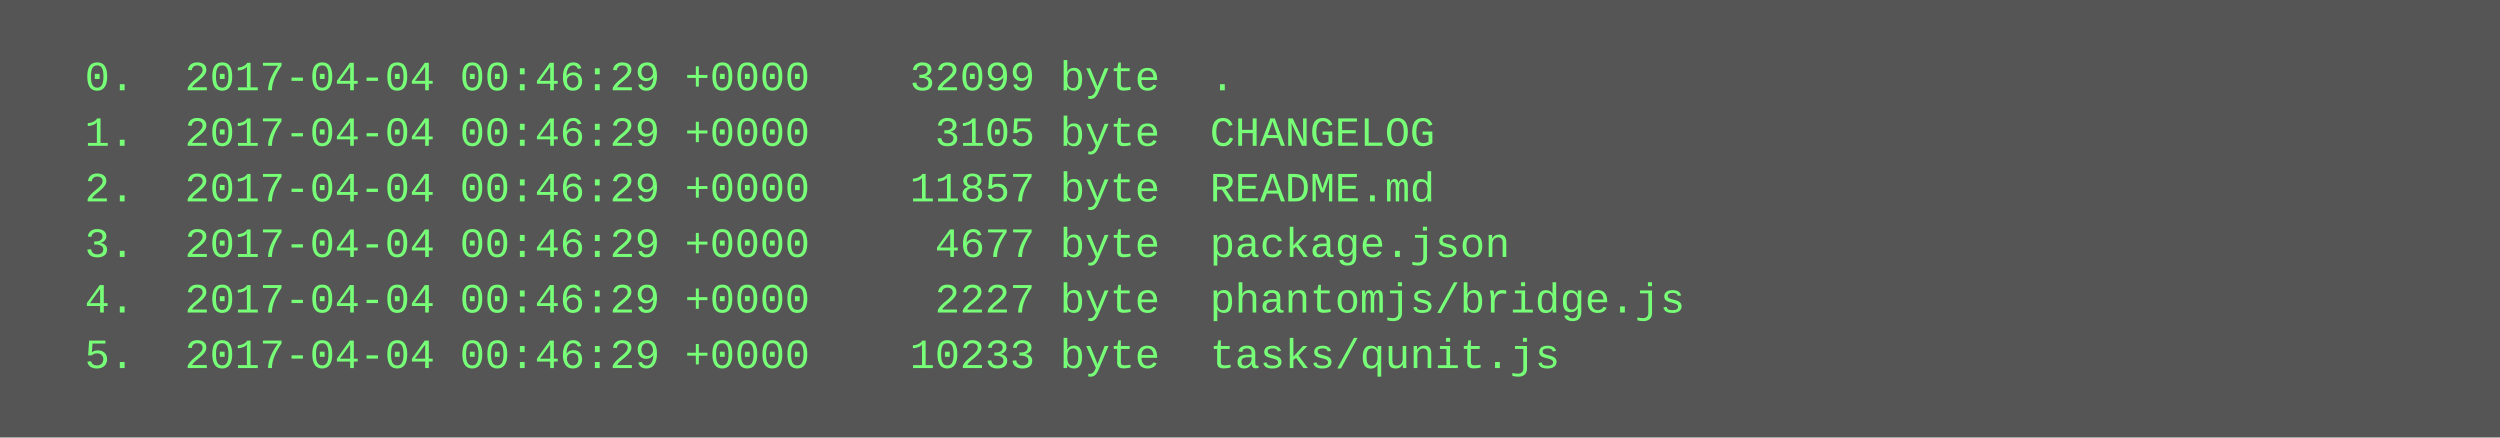
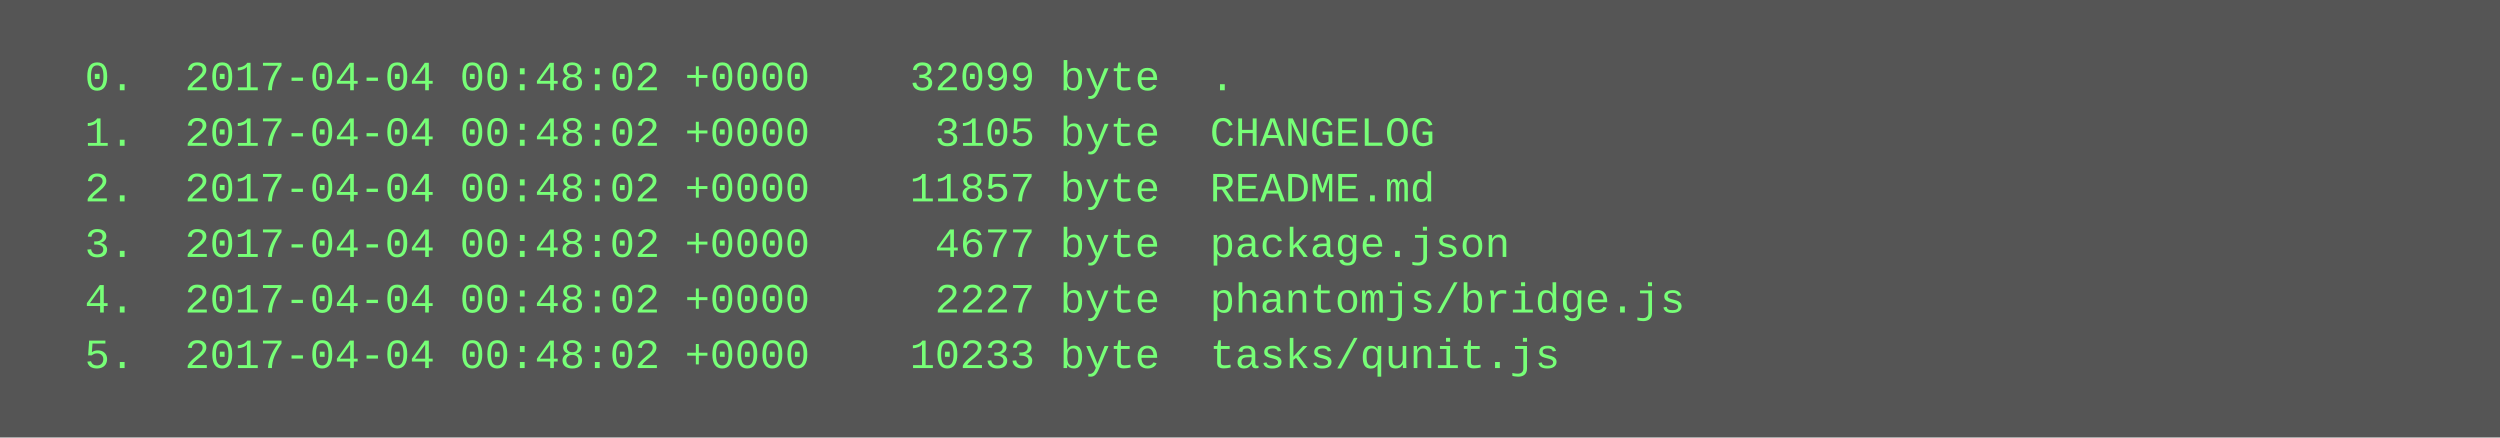
<svg xmlns="http://www.w3.org/2000/svg" height="126" width="720">
  <rect height="126" fill="#555" width="720" />
  <text fill="#7f7" font-family="Courier New" font-size="12" xml:space="preserve">
-     <tspan x="10" y="26">  0.  2017-04-04 00:46:29 +0000    32099 byte  .</tspan>
-     <tspan x="10" y="42">  1.  2017-04-04 00:46:29 +0000     3105 byte  CHANGELOG</tspan>
-     <tspan x="10" y="58">  2.  2017-04-04 00:46:29 +0000    11857 byte  README.md</tspan>
-     <tspan x="10" y="74">  3.  2017-04-04 00:46:29 +0000     4677 byte  package.json</tspan>
-     <tspan x="10" y="90">  4.  2017-04-04 00:46:29 +0000     2227 byte  phantomjs/bridge.js</tspan>
-     <tspan x="10" y="106">  5.  2017-04-04 00:46:29 +0000    10233 byte  tasks/qunit.js</tspan>
+     <tspan x="10" y="26">  0.  2017-04-04 00:48:02 +0000    32099 byte  .</tspan>
+     <tspan x="10" y="42">  1.  2017-04-04 00:48:02 +0000     3105 byte  CHANGELOG</tspan>
+     <tspan x="10" y="58">  2.  2017-04-04 00:48:02 +0000    11857 byte  README.md</tspan>
+     <tspan x="10" y="74">  3.  2017-04-04 00:48:02 +0000     4677 byte  package.json</tspan>
+     <tspan x="10" y="90">  4.  2017-04-04 00:48:02 +0000     2227 byte  phantomjs/bridge.js</tspan>
+     <tspan x="10" y="106">  5.  2017-04-04 00:48:02 +0000    10233 byte  tasks/qunit.js</tspan>
  </text>
</svg>
